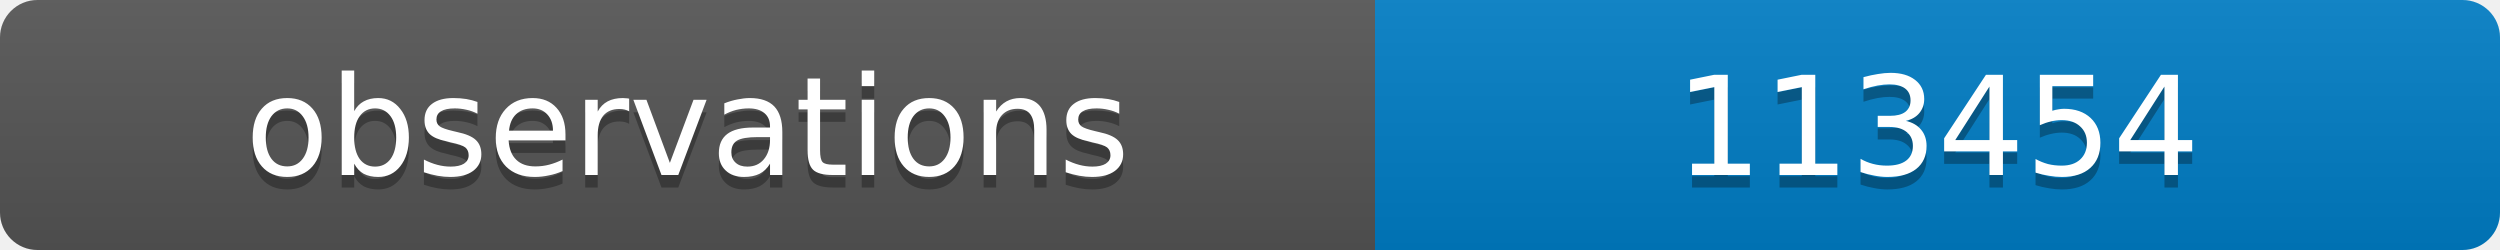
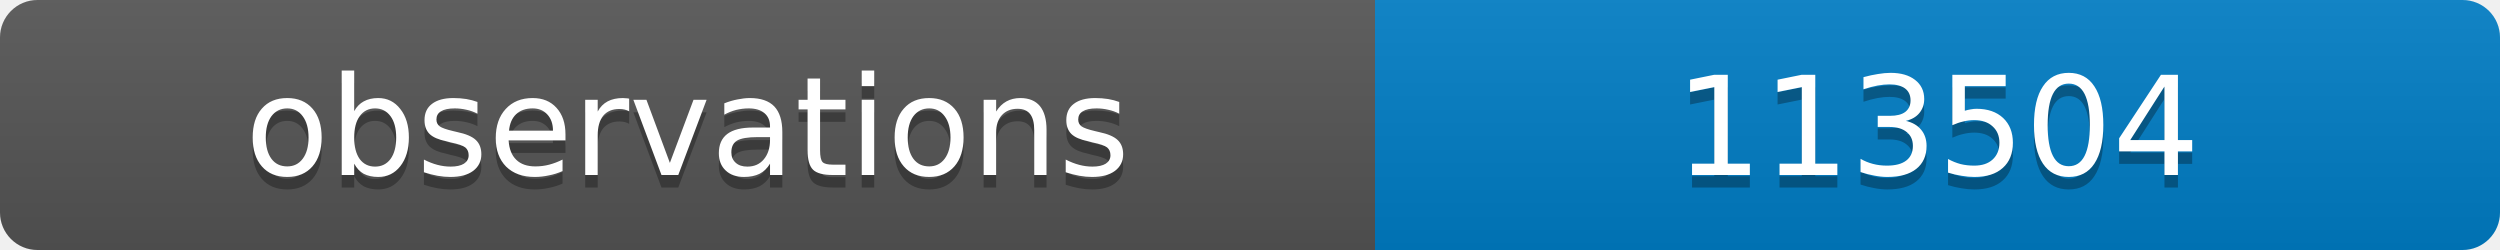
<svg xmlns="http://www.w3.org/2000/svg" width="200" height="20">
  <linearGradient id="b" x2="0" y2="100%">
    <stop offset="0" stop-color="#bbb" stop-opacity=".1" />
    <stop offset="1" stop-opacity=".1" />
  </linearGradient>
  <clipPath id="a">
    <rect width="200" height="20" rx="3" fill="#fff" />
  </clipPath>
  <g clip-path="url(#a)">
    <path fill="#555" d="M0 0h110v20H0z" />
    <path fill="#007ec6" d="M110 0h90v20H110z" />
    <path fill="url(#b)" d="M0 0h200v20H0z" />
  </g>
  <g fill="#fff" text-anchor="middle" font-family="DejaVu Sans,Verdana,Geneva,sans-serif" font-size="11">
    <text x="55" y="15" fill="#010101" fill-opacity=".3">observations</text>
    <text x="55" y="14">observations</text>
-     <text x="155" y="15" fill="#010101" fill-opacity=".3">113454</text>
-     <text x="155" y="14">113454</text>
+     <text x="155" y="15" fill="#010101" fill-opacity=".3">113504</text>
+     <text x="155" y="14">113504</text>
  </g>
</svg>
